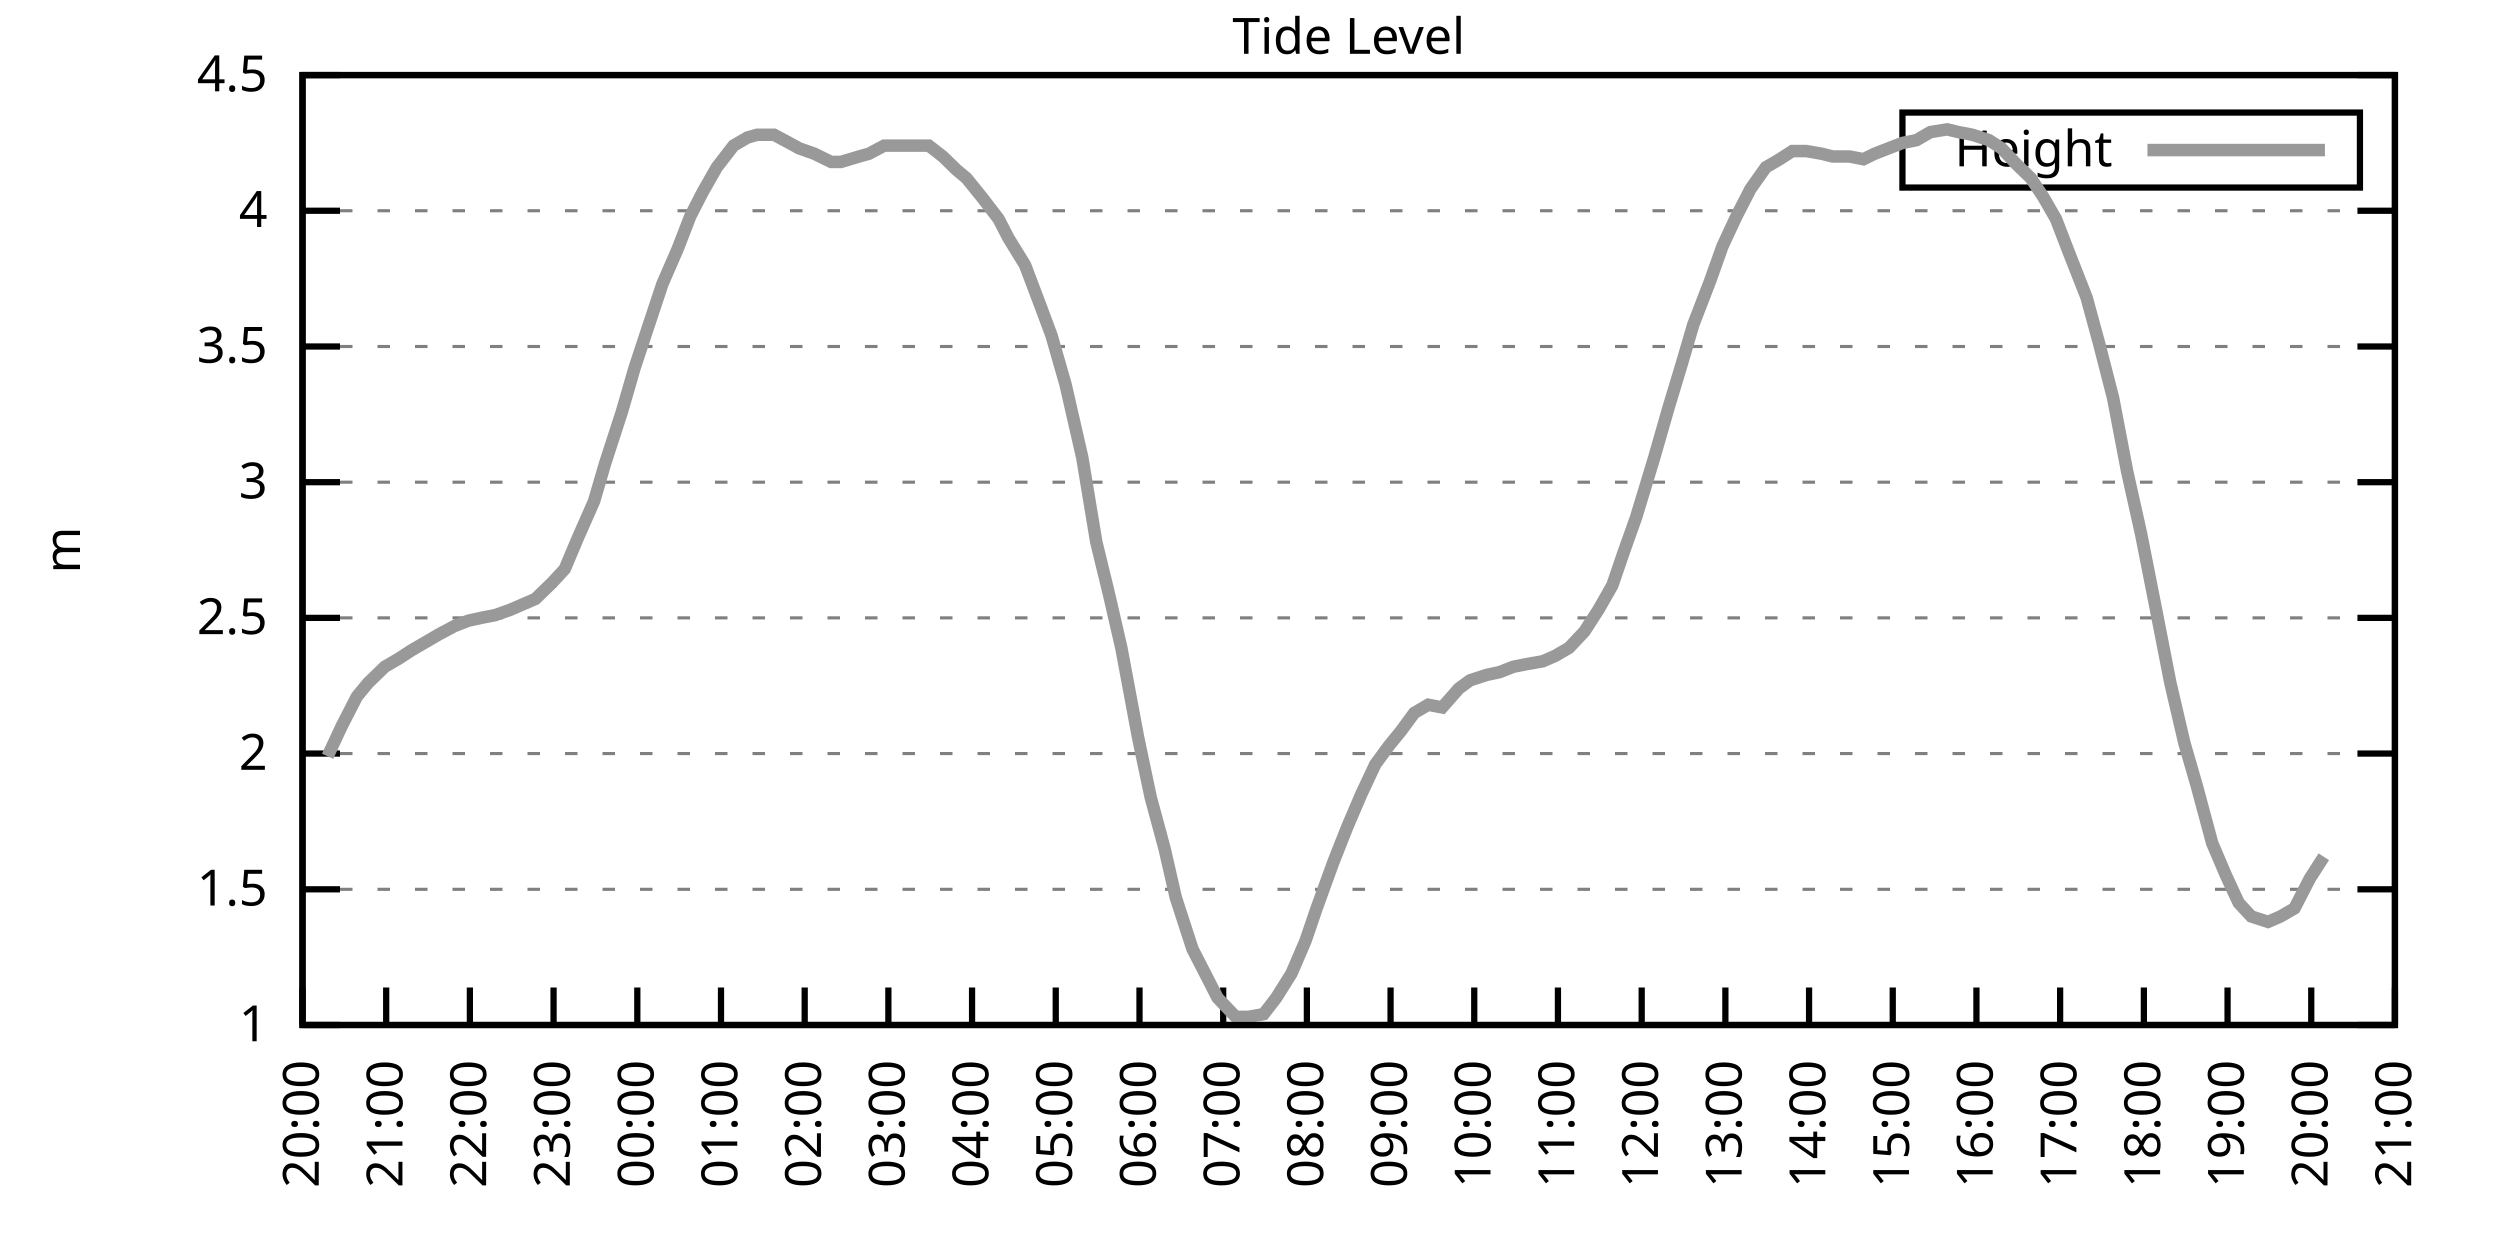
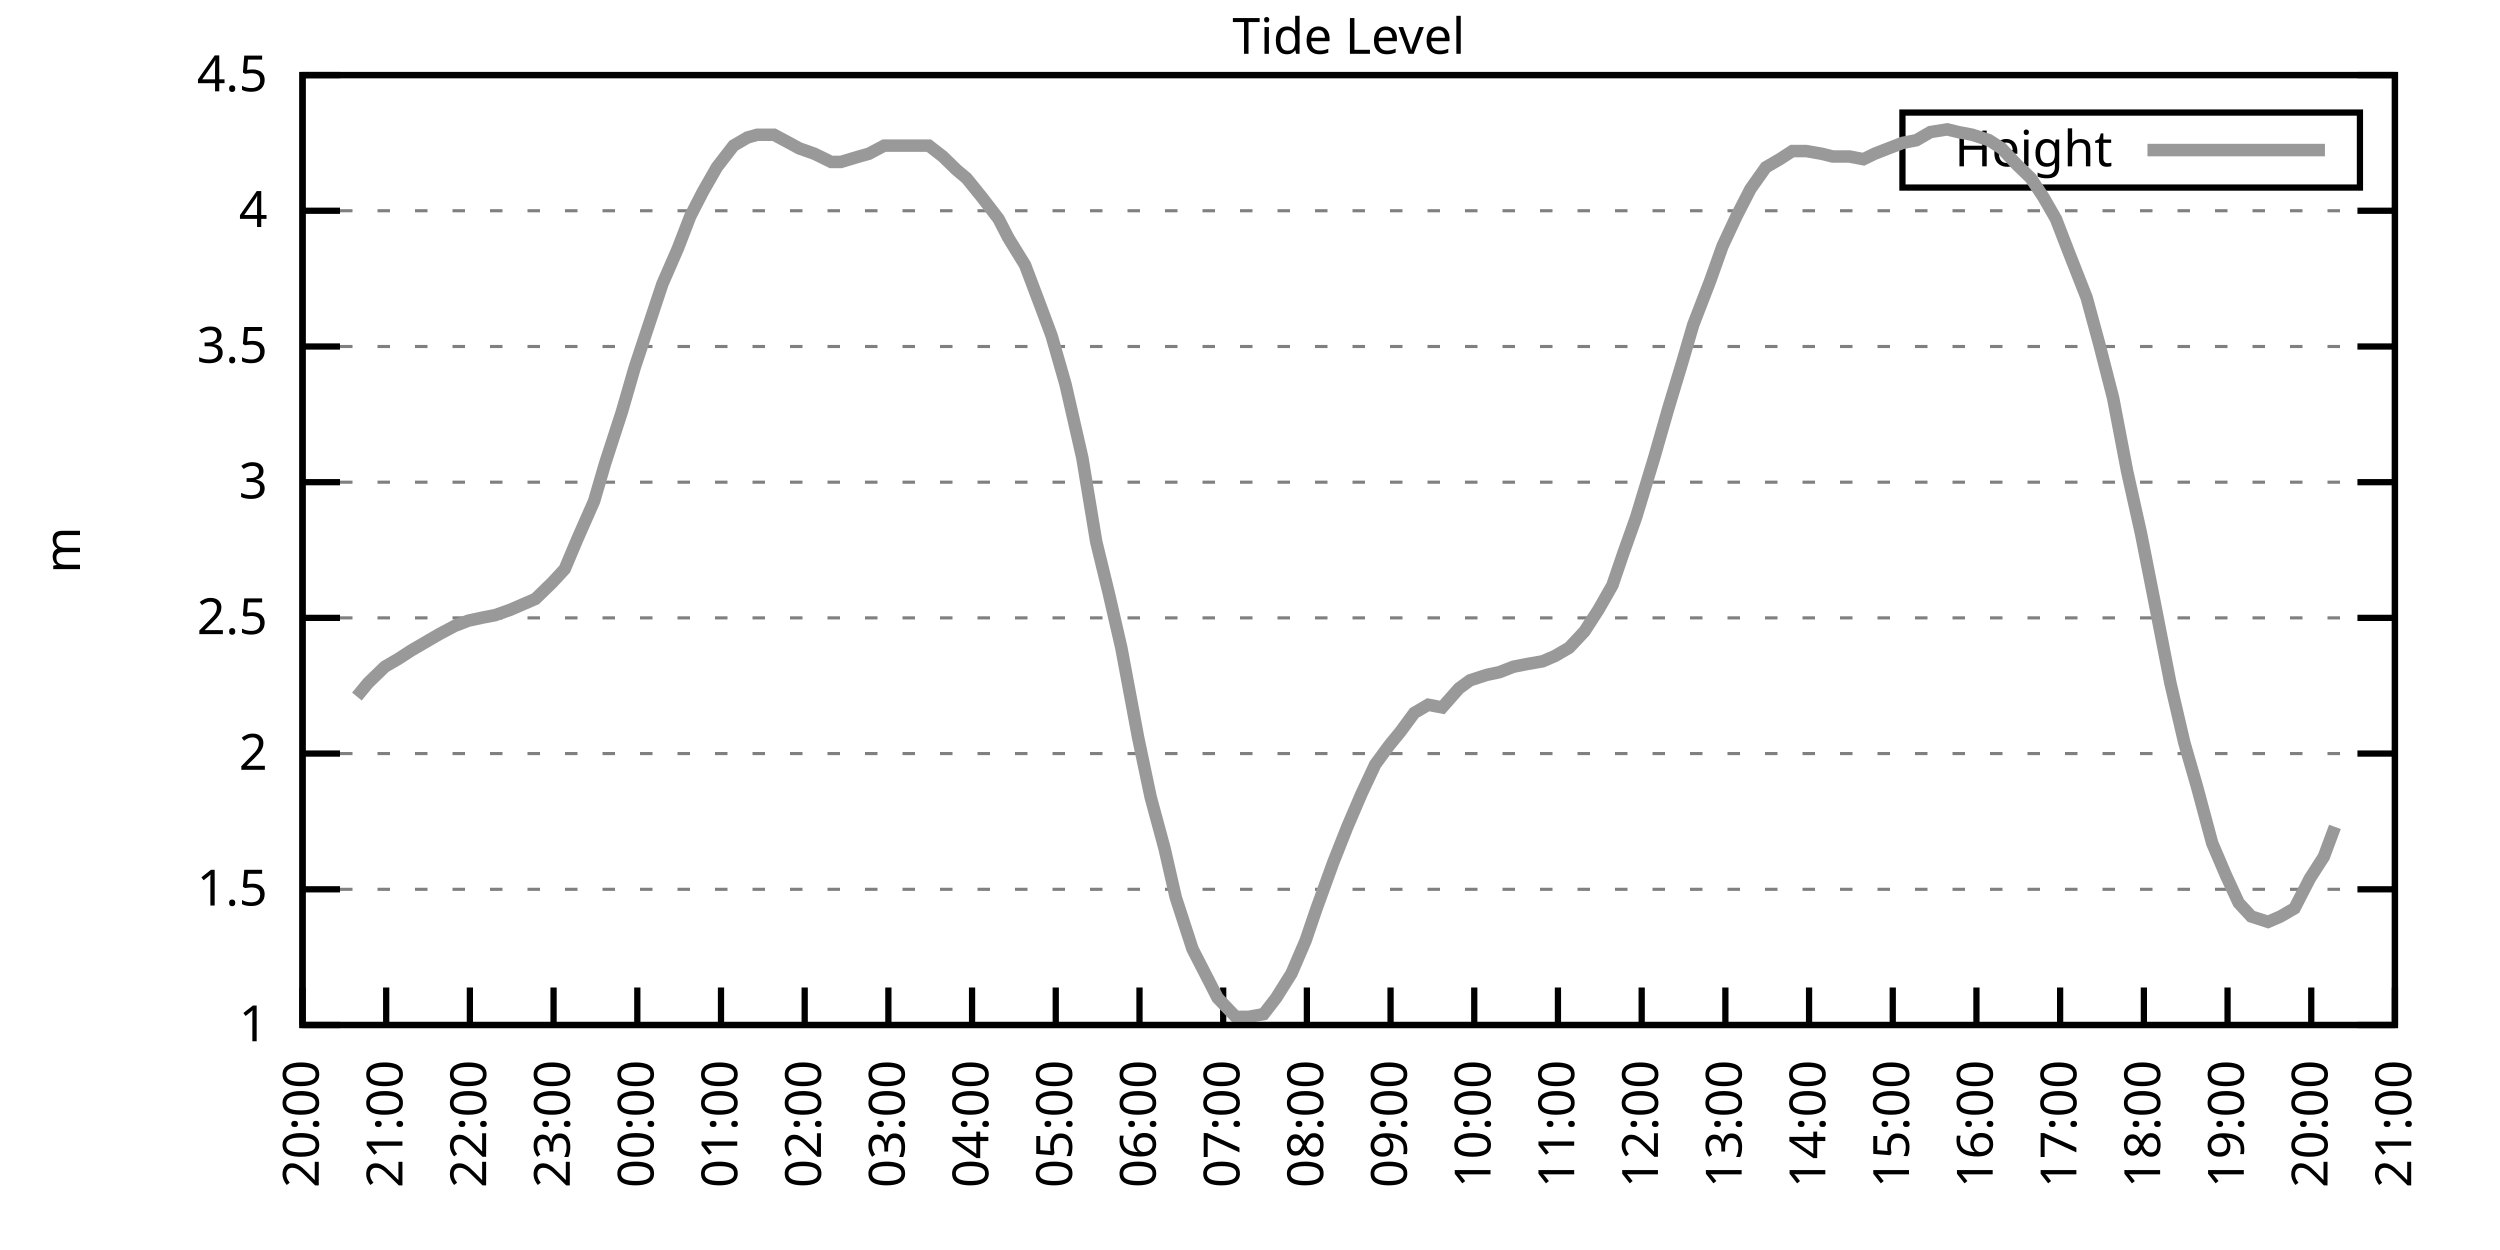
<svg xmlns="http://www.w3.org/2000/svg" xmlns:xlink="http://www.w3.org/1999/xlink" width="400" height="200" viewBox="0 0 400 200">
  <g id="gnuplot_canvas">
    <rect x="0" y="0" width="400" height="200" fill="none" />
    <defs>
      <circle id="gpDot" r="0.5" stroke-width="0.5" stroke="currentColor" />
      <path id="gpPt0" stroke-width="0.333" stroke="currentColor" d="M-1,0 h2 M0,-1 v2" />
      <path id="gpPt1" stroke-width="0.333" stroke="currentColor" d="M-1,-1 L1,1 M1,-1 L-1,1" />
      <path id="gpPt2" stroke-width="0.333" stroke="currentColor" d="M-1,0 L1,0 M0,-1 L0,1 M-1,-1 L1,1 M-1,1 L1,-1" />
      <rect id="gpPt3" stroke-width="0.333" stroke="currentColor" x="-1" y="-1" width="2" height="2" />
      <rect id="gpPt4" stroke-width="0.333" stroke="currentColor" fill="currentColor" x="-1" y="-1" width="2" height="2" />
      <circle id="gpPt5" stroke-width="0.333" stroke="currentColor" cx="0" cy="0" r="1" />
      <use xlink:href="#gpPt5" id="gpPt6" fill="currentColor" stroke="none" />
      <path id="gpPt7" stroke-width="0.333" stroke="currentColor" d="M0,-1.33 L-1.33,0.67 L1.33,0.67 z" />
      <use xlink:href="#gpPt7" id="gpPt8" fill="currentColor" stroke="none" />
      <use xlink:href="#gpPt7" id="gpPt9" stroke="currentColor" transform="rotate(180)" />
      <use xlink:href="#gpPt9" id="gpPt10" fill="currentColor" stroke="none" />
      <use xlink:href="#gpPt3" id="gpPt11" stroke="currentColor" transform="rotate(45)" />
      <use xlink:href="#gpPt11" id="gpPt12" fill="currentColor" stroke="none" />
      <path id="gpPt13" stroke-width="0.333" stroke="currentColor" d="M0,1.330 L1.265,0.411 L0.782,-1.067 L-0.782,-1.076 L-1.265,0.411 z" />
      <use xlink:href="#gpPt13" id="gpPt14" fill="currentColor" stroke="none" />
      <filter id="textbox" filterUnits="objectBoundingBox" x="0" y="0" height="1" width="1">
        <feFlood flood-color="white" flood-opacity="1" result="bgnd" />
        <feComposite in="SourceGraphic" in2="bgnd" operator="atop" />
      </filter>
      <filter id="greybox" filterUnits="objectBoundingBox" x="0" y="0" height="1" width="1">
        <feFlood flood-color="lightgrey" flood-opacity="1" result="grey" />
        <feComposite in="SourceGraphic" in2="grey" operator="atop" />
      </filter>
    </defs>
    <g fill="none" color="white" stroke="currentColor" stroke-width="1.00" stroke-linecap="butt" stroke-linejoin="miter">
</g>
    <g fill="none" color="black" stroke="currentColor" stroke-width="1.00" stroke-linecap="butt" stroke-linejoin="miter">
      <g stroke="none" shape-rendering="crispEdges">
        <polygon fill="rgb(255, 255, 255)" points="48.40,164.00 383.18,164.00 383.18,12.02 48.40,12.02 " />
      </g>
    </g>
    <g fill="none" color="black" stroke="currentColor" stroke-width="1.00" stroke-linecap="butt" stroke-linejoin="miter">
</g>
    <g fill="none" color="black" stroke="black" stroke-width="0.50" stroke-linecap="butt" stroke-linejoin="miter">
</g>
    <g fill="none" color="gray" stroke="currentColor" stroke-width="0.50" stroke-linecap="butt" stroke-linejoin="miter">
      <path stroke="gray" stroke-dasharray="2,4" class="gridline" d="M48.40,164.00 L383.19,164.00  " />
    </g>
    <g fill="none" color="gray" stroke="gray" stroke-width="1.00" stroke-linecap="butt" stroke-linejoin="miter">
</g>
    <g fill="none" color="black" stroke="currentColor" stroke-width="1.00" stroke-linecap="butt" stroke-linejoin="miter">
      <path stroke="black" d="M48.40,164.00 L54.40,164.00 M383.19,164.00 L377.19,164.00  " />
      <g transform="translate(42.80,166.60)" stroke="none" fill="black" font-family="Sans" font-size="8.00" text-anchor="end">
        <text>
          <tspan font-family="Sans"> 1</tspan>
        </text>
      </g>
    </g>
    <g fill="none" color="black" stroke="currentColor" stroke-width="1.00" stroke-linecap="butt" stroke-linejoin="miter">
</g>
    <g fill="none" color="black" stroke="black" stroke-width="0.50" stroke-linecap="butt" stroke-linejoin="miter">
</g>
    <g fill="none" color="gray" stroke="currentColor" stroke-width="0.50" stroke-linecap="butt" stroke-linejoin="miter">
      <path stroke="gray" stroke-dasharray="2,4" class="gridline" d="M48.40,142.29 L383.19,142.29  " />
    </g>
    <g fill="none" color="gray" stroke="gray" stroke-width="1.00" stroke-linecap="butt" stroke-linejoin="miter">
</g>
    <g fill="none" color="black" stroke="currentColor" stroke-width="1.00" stroke-linecap="butt" stroke-linejoin="miter">
      <path stroke="black" d="M48.40,142.29 L54.40,142.29 M383.19,142.29 L377.19,142.29  " />
      <g transform="translate(42.80,144.89)" stroke="none" fill="black" font-family="Sans" font-size="8.00" text-anchor="end">
        <text>
          <tspan font-family="Sans"> 1.5</tspan>
        </text>
      </g>
    </g>
    <g fill="none" color="black" stroke="currentColor" stroke-width="1.00" stroke-linecap="butt" stroke-linejoin="miter">
</g>
    <g fill="none" color="black" stroke="black" stroke-width="0.50" stroke-linecap="butt" stroke-linejoin="miter">
</g>
    <g fill="none" color="gray" stroke="currentColor" stroke-width="0.50" stroke-linecap="butt" stroke-linejoin="miter">
      <path stroke="gray" stroke-dasharray="2,4" class="gridline" d="M48.40,120.57 L383.19,120.57  " />
    </g>
    <g fill="none" color="gray" stroke="gray" stroke-width="1.00" stroke-linecap="butt" stroke-linejoin="miter">
</g>
    <g fill="none" color="black" stroke="currentColor" stroke-width="1.00" stroke-linecap="butt" stroke-linejoin="miter">
      <path stroke="black" d="M48.40,120.57 L54.40,120.57 M383.19,120.57 L377.19,120.57  " />
      <g transform="translate(42.80,123.17)" stroke="none" fill="black" font-family="Sans" font-size="8.00" text-anchor="end">
        <text>
          <tspan font-family="Sans"> 2</tspan>
        </text>
      </g>
    </g>
    <g fill="none" color="black" stroke="currentColor" stroke-width="1.00" stroke-linecap="butt" stroke-linejoin="miter">
</g>
    <g fill="none" color="black" stroke="black" stroke-width="0.50" stroke-linecap="butt" stroke-linejoin="miter">
</g>
    <g fill="none" color="gray" stroke="currentColor" stroke-width="0.50" stroke-linecap="butt" stroke-linejoin="miter">
      <path stroke="gray" stroke-dasharray="2,4" class="gridline" d="M48.40,98.86 L383.19,98.86  " />
    </g>
    <g fill="none" color="gray" stroke="gray" stroke-width="1.00" stroke-linecap="butt" stroke-linejoin="miter">
</g>
    <g fill="none" color="black" stroke="currentColor" stroke-width="1.00" stroke-linecap="butt" stroke-linejoin="miter">
      <path stroke="black" d="M48.40,98.86 L54.40,98.86 M383.19,98.86 L377.19,98.86  " />
      <g transform="translate(42.80,101.46)" stroke="none" fill="black" font-family="Sans" font-size="8.00" text-anchor="end">
        <text>
          <tspan font-family="Sans"> 2.5</tspan>
        </text>
      </g>
    </g>
    <g fill="none" color="black" stroke="currentColor" stroke-width="1.00" stroke-linecap="butt" stroke-linejoin="miter">
</g>
    <g fill="none" color="black" stroke="black" stroke-width="0.50" stroke-linecap="butt" stroke-linejoin="miter">
</g>
    <g fill="none" color="gray" stroke="currentColor" stroke-width="0.50" stroke-linecap="butt" stroke-linejoin="miter">
      <path stroke="gray" stroke-dasharray="2,4" class="gridline" d="M48.40,77.15 L383.19,77.15  " />
    </g>
    <g fill="none" color="gray" stroke="gray" stroke-width="1.00" stroke-linecap="butt" stroke-linejoin="miter">
</g>
    <g fill="none" color="black" stroke="currentColor" stroke-width="1.00" stroke-linecap="butt" stroke-linejoin="miter">
      <path stroke="black" d="M48.40,77.15 L54.40,77.15 M383.19,77.15 L377.19,77.15  " />
      <g transform="translate(42.80,79.75)" stroke="none" fill="black" font-family="Sans" font-size="8.00" text-anchor="end">
        <text>
          <tspan font-family="Sans"> 3</tspan>
        </text>
      </g>
    </g>
    <g fill="none" color="black" stroke="currentColor" stroke-width="1.00" stroke-linecap="butt" stroke-linejoin="miter">
</g>
    <g fill="none" color="black" stroke="black" stroke-width="0.50" stroke-linecap="butt" stroke-linejoin="miter">
</g>
    <g fill="none" color="gray" stroke="currentColor" stroke-width="0.50" stroke-linecap="butt" stroke-linejoin="miter">
      <path stroke="gray" stroke-dasharray="2,4" class="gridline" d="M48.40,55.44 L383.19,55.44  " />
    </g>
    <g fill="none" color="gray" stroke="gray" stroke-width="1.00" stroke-linecap="butt" stroke-linejoin="miter">
</g>
    <g fill="none" color="black" stroke="currentColor" stroke-width="1.00" stroke-linecap="butt" stroke-linejoin="miter">
      <path stroke="black" d="M48.40,55.44 L54.40,55.44 M383.19,55.44 L377.19,55.44  " />
      <g transform="translate(42.80,58.04)" stroke="none" fill="black" font-family="Sans" font-size="8.00" text-anchor="end">
        <text>
          <tspan font-family="Sans"> 3.5</tspan>
        </text>
      </g>
    </g>
    <g fill="none" color="black" stroke="currentColor" stroke-width="1.00" stroke-linecap="butt" stroke-linejoin="miter">
</g>
    <g fill="none" color="black" stroke="black" stroke-width="0.50" stroke-linecap="butt" stroke-linejoin="miter">
</g>
    <g fill="none" color="gray" stroke="currentColor" stroke-width="0.50" stroke-linecap="butt" stroke-linejoin="miter">
      <path stroke="gray" stroke-dasharray="2,4" class="gridline" d="M48.40,33.72 L383.19,33.72  " />
    </g>
    <g fill="none" color="gray" stroke="gray" stroke-width="1.00" stroke-linecap="butt" stroke-linejoin="miter">
</g>
    <g fill="none" color="black" stroke="currentColor" stroke-width="1.00" stroke-linecap="butt" stroke-linejoin="miter">
      <path stroke="black" d="M48.40,33.72 L54.40,33.72 M383.19,33.72 L377.19,33.72  " />
      <g transform="translate(42.80,36.32)" stroke="none" fill="black" font-family="Sans" font-size="8.00" text-anchor="end">
        <text>
          <tspan font-family="Sans"> 4</tspan>
        </text>
      </g>
    </g>
    <g fill="none" color="black" stroke="currentColor" stroke-width="1.00" stroke-linecap="butt" stroke-linejoin="miter">
</g>
    <g fill="none" color="black" stroke="black" stroke-width="0.50" stroke-linecap="butt" stroke-linejoin="miter">
</g>
    <g fill="none" color="gray" stroke="currentColor" stroke-width="0.50" stroke-linecap="butt" stroke-linejoin="miter">
      <path stroke="gray" stroke-dasharray="2,4" class="gridline" d="M48.40,12.01 L383.19,12.01  " />
    </g>
    <g fill="none" color="gray" stroke="gray" stroke-width="1.00" stroke-linecap="butt" stroke-linejoin="miter">
</g>
    <g fill="none" color="black" stroke="currentColor" stroke-width="1.00" stroke-linecap="butt" stroke-linejoin="miter">
      <path stroke="black" d="M48.40,12.01 L54.40,12.01 M383.19,12.01 L377.19,12.01  " />
      <g transform="translate(42.80,14.61)" stroke="none" fill="black" font-family="Sans" font-size="8.00" text-anchor="end">
        <text>
          <tspan font-family="Sans"> 4.5</tspan>
        </text>
      </g>
    </g>
    <g fill="none" color="black" stroke="currentColor" stroke-width="1.00" stroke-linecap="butt" stroke-linejoin="miter">
      <path stroke="black" d="M48.40,164.00 L48.40,158.00  " />
      <g transform="translate(51.00,169.60) rotate(270.00)" stroke="none" fill="black" font-family="Sans" font-size="8.00" text-anchor="end">
        <text>
          <tspan font-family="Sans">20:00</tspan>
        </text>
      </g>
    </g>
    <g fill="none" color="black" stroke="currentColor" stroke-width="1.00" stroke-linecap="butt" stroke-linejoin="miter">
      <path stroke="black" d="M61.79,164.00 L61.79,158.00  " />
      <g transform="translate(64.39,169.60) rotate(270.00)" stroke="none" fill="black" font-family="Sans" font-size="8.00" text-anchor="end">
        <text>
          <tspan font-family="Sans">21:00</tspan>
        </text>
      </g>
    </g>
    <g fill="none" color="black" stroke="currentColor" stroke-width="1.00" stroke-linecap="butt" stroke-linejoin="miter">
      <path stroke="black" d="M75.18,164.00 L75.18,158.00  " />
      <g transform="translate(77.78,169.60) rotate(270.00)" stroke="none" fill="black" font-family="Sans" font-size="8.00" text-anchor="end">
        <text>
          <tspan font-family="Sans">22:00</tspan>
        </text>
      </g>
    </g>
    <g fill="none" color="black" stroke="currentColor" stroke-width="1.00" stroke-linecap="butt" stroke-linejoin="miter">
      <path stroke="black" d="M88.57,164.00 L88.57,158.00  " />
      <g transform="translate(91.17,169.60) rotate(270.00)" stroke="none" fill="black" font-family="Sans" font-size="8.00" text-anchor="end">
        <text>
          <tspan font-family="Sans">23:00</tspan>
        </text>
      </g>
    </g>
    <g fill="none" color="black" stroke="currentColor" stroke-width="1.00" stroke-linecap="butt" stroke-linejoin="miter">
      <path stroke="black" d="M101.97,164.00 L101.97,158.00  " />
      <g transform="translate(104.57,169.60) rotate(270.00)" stroke="none" fill="black" font-family="Sans" font-size="8.00" text-anchor="end">
        <text>
          <tspan font-family="Sans">00:00</tspan>
        </text>
      </g>
    </g>
    <g fill="none" color="black" stroke="currentColor" stroke-width="1.00" stroke-linecap="butt" stroke-linejoin="miter">
      <path stroke="black" d="M115.36,164.00 L115.36,158.00  " />
      <g transform="translate(117.96,169.60) rotate(270.00)" stroke="none" fill="black" font-family="Sans" font-size="8.00" text-anchor="end">
        <text>
          <tspan font-family="Sans">01:00</tspan>
        </text>
      </g>
    </g>
    <g fill="none" color="black" stroke="currentColor" stroke-width="1.00" stroke-linecap="butt" stroke-linejoin="miter">
      <path stroke="black" d="M128.75,164.00 L128.75,158.00  " />
      <g transform="translate(131.35,169.60) rotate(270.00)" stroke="none" fill="black" font-family="Sans" font-size="8.00" text-anchor="end">
        <text>
          <tspan font-family="Sans">02:00</tspan>
        </text>
      </g>
    </g>
    <g fill="none" color="black" stroke="currentColor" stroke-width="1.00" stroke-linecap="butt" stroke-linejoin="miter">
      <path stroke="black" d="M142.14,164.00 L142.14,158.00  " />
      <g transform="translate(144.74,169.60) rotate(270.00)" stroke="none" fill="black" font-family="Sans" font-size="8.00" text-anchor="end">
        <text>
          <tspan font-family="Sans">03:00</tspan>
        </text>
      </g>
    </g>
    <g fill="none" color="black" stroke="currentColor" stroke-width="1.00" stroke-linecap="butt" stroke-linejoin="miter">
      <path stroke="black" d="M155.53,164.00 L155.53,158.00  " />
      <g transform="translate(158.13,169.60) rotate(270.00)" stroke="none" fill="black" font-family="Sans" font-size="8.00" text-anchor="end">
        <text>
          <tspan font-family="Sans">04:00</tspan>
        </text>
      </g>
    </g>
    <g fill="none" color="black" stroke="currentColor" stroke-width="1.00" stroke-linecap="butt" stroke-linejoin="miter">
      <path stroke="black" d="M168.92,164.00 L168.92,158.00  " />
      <g transform="translate(171.52,169.60) rotate(270.00)" stroke="none" fill="black" font-family="Sans" font-size="8.00" text-anchor="end">
        <text>
          <tspan font-family="Sans">05:00</tspan>
        </text>
      </g>
    </g>
    <g fill="none" color="black" stroke="currentColor" stroke-width="1.00" stroke-linecap="butt" stroke-linejoin="miter">
      <path stroke="black" d="M182.32,164.00 L182.32,158.00  " />
      <g transform="translate(184.92,169.60) rotate(270.00)" stroke="none" fill="black" font-family="Sans" font-size="8.00" text-anchor="end">
        <text>
          <tspan font-family="Sans">06:00</tspan>
        </text>
      </g>
    </g>
    <g fill="none" color="black" stroke="currentColor" stroke-width="1.00" stroke-linecap="butt" stroke-linejoin="miter">
      <path stroke="black" d="M195.71,164.00 L195.71,158.00  " />
      <g transform="translate(198.31,169.60) rotate(270.00)" stroke="none" fill="black" font-family="Sans" font-size="8.00" text-anchor="end">
        <text>
          <tspan font-family="Sans">07:00</tspan>
        </text>
      </g>
    </g>
    <g fill="none" color="black" stroke="currentColor" stroke-width="1.00" stroke-linecap="butt" stroke-linejoin="miter">
      <path stroke="black" d="M209.10,164.00 L209.10,158.00  " />
      <g transform="translate(211.70,169.60) rotate(270.00)" stroke="none" fill="black" font-family="Sans" font-size="8.00" text-anchor="end">
        <text>
          <tspan font-family="Sans">08:00</tspan>
        </text>
      </g>
    </g>
    <g fill="none" color="black" stroke="currentColor" stroke-width="1.00" stroke-linecap="butt" stroke-linejoin="miter">
      <path stroke="black" d="M222.49,164.00 L222.49,158.00  " />
      <g transform="translate(225.09,169.60) rotate(270.00)" stroke="none" fill="black" font-family="Sans" font-size="8.00" text-anchor="end">
        <text>
          <tspan font-family="Sans">09:00</tspan>
        </text>
      </g>
    </g>
    <g fill="none" color="black" stroke="currentColor" stroke-width="1.00" stroke-linecap="butt" stroke-linejoin="miter">
      <path stroke="black" d="M235.88,164.00 L235.88,158.00  " />
      <g transform="translate(238.48,169.60) rotate(270.00)" stroke="none" fill="black" font-family="Sans" font-size="8.00" text-anchor="end">
        <text>
          <tspan font-family="Sans">10:00</tspan>
        </text>
      </g>
    </g>
    <g fill="none" color="black" stroke="currentColor" stroke-width="1.00" stroke-linecap="butt" stroke-linejoin="miter">
      <path stroke="black" d="M249.27,164.00 L249.27,158.00  " />
      <g transform="translate(251.87,169.60) rotate(270.00)" stroke="none" fill="black" font-family="Sans" font-size="8.00" text-anchor="end">
        <text>
          <tspan font-family="Sans">11:00</tspan>
        </text>
      </g>
    </g>
    <g fill="none" color="black" stroke="currentColor" stroke-width="1.00" stroke-linecap="butt" stroke-linejoin="miter">
      <path stroke="black" d="M262.67,164.00 L262.67,158.00  " />
      <g transform="translate(265.27,169.60) rotate(270.00)" stroke="none" fill="black" font-family="Sans" font-size="8.00" text-anchor="end">
        <text>
          <tspan font-family="Sans">12:00</tspan>
        </text>
      </g>
    </g>
    <g fill="none" color="black" stroke="currentColor" stroke-width="1.00" stroke-linecap="butt" stroke-linejoin="miter">
      <path stroke="black" d="M276.06,164.00 L276.06,158.00  " />
      <g transform="translate(278.66,169.60) rotate(270.00)" stroke="none" fill="black" font-family="Sans" font-size="8.00" text-anchor="end">
        <text>
          <tspan font-family="Sans">13:00</tspan>
        </text>
      </g>
    </g>
    <g fill="none" color="black" stroke="currentColor" stroke-width="1.00" stroke-linecap="butt" stroke-linejoin="miter">
      <path stroke="black" d="M289.45,164.00 L289.45,158.00  " />
      <g transform="translate(292.05,169.60) rotate(270.00)" stroke="none" fill="black" font-family="Sans" font-size="8.00" text-anchor="end">
        <text>
          <tspan font-family="Sans">14:00</tspan>
        </text>
      </g>
    </g>
    <g fill="none" color="black" stroke="currentColor" stroke-width="1.00" stroke-linecap="butt" stroke-linejoin="miter">
      <path stroke="black" d="M302.84,164.00 L302.84,158.00  " />
      <g transform="translate(305.44,169.60) rotate(270.00)" stroke="none" fill="black" font-family="Sans" font-size="8.00" text-anchor="end">
        <text>
          <tspan font-family="Sans">15:00</tspan>
        </text>
      </g>
    </g>
    <g fill="none" color="black" stroke="currentColor" stroke-width="1.00" stroke-linecap="butt" stroke-linejoin="miter">
      <path stroke="black" d="M316.23,164.00 L316.23,158.00  " />
      <g transform="translate(318.83,169.60) rotate(270.00)" stroke="none" fill="black" font-family="Sans" font-size="8.00" text-anchor="end">
        <text>
          <tspan font-family="Sans">16:00</tspan>
        </text>
      </g>
    </g>
    <g fill="none" color="black" stroke="currentColor" stroke-width="1.00" stroke-linecap="butt" stroke-linejoin="miter">
      <path stroke="black" d="M329.62,164.00 L329.62,158.00  " />
      <g transform="translate(332.22,169.60) rotate(270.00)" stroke="none" fill="black" font-family="Sans" font-size="8.00" text-anchor="end">
        <text>
          <tspan font-family="Sans">17:00</tspan>
        </text>
      </g>
    </g>
    <g fill="none" color="black" stroke="currentColor" stroke-width="1.00" stroke-linecap="butt" stroke-linejoin="miter">
      <path stroke="black" d="M343.02,164.00 L343.02,158.00  " />
      <g transform="translate(345.62,169.60) rotate(270.00)" stroke="none" fill="black" font-family="Sans" font-size="8.00" text-anchor="end">
        <text>
          <tspan font-family="Sans">18:00</tspan>
        </text>
      </g>
    </g>
    <g fill="none" color="black" stroke="currentColor" stroke-width="1.00" stroke-linecap="butt" stroke-linejoin="miter">
      <path stroke="black" d="M356.41,164.00 L356.41,158.00  " />
      <g transform="translate(359.01,169.60) rotate(270.00)" stroke="none" fill="black" font-family="Sans" font-size="8.00" text-anchor="end">
        <text>
          <tspan font-family="Sans">19:00</tspan>
        </text>
      </g>
    </g>
    <g fill="none" color="black" stroke="currentColor" stroke-width="1.00" stroke-linecap="butt" stroke-linejoin="miter">
      <path stroke="black" d="M369.80,164.00 L369.80,158.00  " />
      <g transform="translate(372.40,169.60) rotate(270.00)" stroke="none" fill="black" font-family="Sans" font-size="8.00" text-anchor="end">
        <text>
          <tspan font-family="Sans">20:00</tspan>
        </text>
      </g>
    </g>
    <g fill="none" color="black" stroke="currentColor" stroke-width="1.00" stroke-linecap="butt" stroke-linejoin="miter">
      <path stroke="black" d="M383.19,164.00 L383.19,158.00  " />
      <g transform="translate(385.79,169.60) rotate(270.00)" stroke="none" fill="black" font-family="Sans" font-size="8.00" text-anchor="end">
        <text>
          <tspan font-family="Sans">21:00</tspan>
        </text>
      </g>
    </g>
    <g fill="none" color="black" stroke="currentColor" stroke-width="1.00" stroke-linecap="butt" stroke-linejoin="miter">
</g>
    <g fill="none" color="black" stroke="currentColor" stroke-width="1.00" stroke-linecap="butt" stroke-linejoin="miter">
      <path stroke="black" d="M48.40,12.01 L48.40,164.00 L383.19,164.00 L383.19,12.01 L48.40,12.01 Z  " />
    </g>
    <g fill="none" color="black" stroke="currentColor" stroke-width="1.00" stroke-linecap="butt" stroke-linejoin="miter">
</g>
    <g fill="none" color="black" stroke="currentColor" stroke-width="1.00" stroke-linecap="butt" stroke-linejoin="miter">
      <path stroke="black" d="M304.39,30.01 L304.39,18.01 L377.59,18.01 L377.59,30.01 L304.39,30.01 Z  " />
    </g>
    <g id="Tide_level_plot_1">
      <g fill="none" color="white" stroke="black" stroke-width="2.00" stroke-linecap="butt" stroke-linejoin="miter">
</g>
      <g fill="none" color="black" stroke="currentColor" stroke-width="2.00" stroke-linecap="butt" stroke-linejoin="miter">
        <g transform="translate(337.99,26.61)" stroke="none" fill="black" font-family="Sans" font-size="8.00" text-anchor="end">
          <text>
            <tspan font-family="Sans">Height</tspan>
          </text>
        </g>
      </g>
      <g fill="none" color="black" stroke="currentColor" stroke-width="2.00" stroke-linecap="butt" stroke-linejoin="miter">
-         <path stroke="rgb(153, 153, 153)" d="M343.59,24.01 L371.99,24.01 M52.42,121.01 L54.65,116.23 L57.10,111.45 L58.89,109.28 L61.57,106.68 L63.80,105.38   L65.81,104.07 L68.04,102.77 L70.27,101.47 L72.73,100.16 L74.96,99.30 L76.97,98.86 L79.20,98.43 L81.66,97.56   L83.66,96.69 L85.67,95.82 L88.35,93.22 L90.36,91.04 L92.37,86.27 L95.05,80.19 L96.83,74.11 L99.51,65.86   L101.52,58.91 L103.53,52.83 L105.98,45.45 L108.44,39.80 L110.45,34.59 L112.46,30.68 L114.69,26.77 L117.37,23.30   L119.60,22.00 L121.16,21.56 L123.84,21.56 L126.29,22.87 L127.86,23.73 L130.31,24.60 L132.99,25.91 L134.55,25.91   L137.45,25.04 L139.02,24.60 L141.47,23.30 L144.15,23.30 L145.71,23.30 L148.61,23.30 L150.85,25.04 L153.08,27.21   L154.64,28.51 L157.10,31.55 L159.77,35.03 L161.34,38.07 L164.01,42.41 L166.47,48.92 L168.25,53.70 L170.49,61.52   L173.17,73.24 L175.40,86.70 L177.41,94.95 L179.41,103.64 L182.09,117.97 L184.10,127.52 L186.33,135.77 L188.12,143.59   L190.80,151.84 L192.81,155.75 L194.81,159.66 L197.72,162.70 L199.73,162.70 L202.18,162.26 L204.19,159.66 L206.64,155.75   L208.88,150.54 L210.66,145.33 L213.34,137.94 L215.57,132.30 L217.80,127.09 L220.04,122.31 L222.27,119.27 L224.05,117.10   L226.29,114.06 L228.52,112.76 L230.75,113.19 L233.43,110.15 L235.21,108.85 L237.89,107.98 L239.90,107.55 L242.13,106.68   L244.36,106.24 L246.82,105.81 L248.83,104.94 L251.06,103.64 L253.51,101.03 L255.75,97.56 L257.98,93.65 L259.76,88.44   L261.77,82.79 L264.67,73.24 L266.91,65.42 L269.14,58.04 L270.92,51.96 L273.60,45.01 L275.61,39.37 L277.84,34.59   L280.07,30.25 L282.53,26.77 L284.76,25.47 L286.77,24.17 L289.00,24.17 L291.46,24.60 L293.24,25.04 L295.92,25.04   L298.15,25.47 L299.94,24.60 L302.17,23.73 L304.40,22.87 L306.63,22.43 L308.87,21.13 L311.54,20.70 L313.33,21.13   L315.56,21.56 L318.24,22.43 L320.25,23.73 L322.70,26.34 L324.94,28.51 L326.95,31.55 L328.95,35.03 L330.96,40.24   L333.86,47.62 L335.87,55.00 L338.10,63.69 L340.34,75.41 L342.57,85.40 L344.80,96.69 L347.26,109.28 L349.49,118.84   L351.50,125.79 L353.95,134.90 L356.18,140.12 L358.19,144.46 L360.20,146.63 L362.88,147.50 L364.89,146.63 L367.12,145.33   L369.58,140.55 L371.81,137.08  " />
+         <path stroke="rgb(153, 153, 153)" d="M343.59,24.01 L371.99,24.01 M57.10,111.45 L58.89,109.28 L61.57,106.68 L63.80,105.38 L65.81,104.07 L68.04,102.77   L70.27,101.47 L72.73,100.16 L74.96,99.30 L76.97,98.86 L79.20,98.43 L81.66,97.56 L83.66,96.69 L85.67,95.82   L88.35,93.22 L90.36,91.04 L92.37,86.27 L95.05,80.19 L96.83,74.11 L99.51,65.86 L101.52,58.91 L103.53,52.83   L105.98,45.45 L108.44,39.80 L110.45,34.59 L112.46,30.68 L114.69,26.77 L117.37,23.30 L119.60,22.00 L121.16,21.56   L123.84,21.56 L126.29,22.87 L127.86,23.73 L130.31,24.60 L132.99,25.91 L134.55,25.91 L137.45,25.04 L139.02,24.60   L141.47,23.30 L144.15,23.30 L145.71,23.30 L148.61,23.30 L150.85,25.04 L153.08,27.21 L154.64,28.51 L157.10,31.55   L159.77,35.03 L161.34,38.07 L164.01,42.41 L166.47,48.92 L168.25,53.70 L170.49,61.52 L173.17,73.24 L175.40,86.70   L177.41,94.95 L179.41,103.64 L182.09,117.97 L184.10,127.52 L186.33,135.77 L188.12,143.59 L190.80,151.84 L192.81,155.75   L194.81,159.66 L197.72,162.70 L199.73,162.70 L202.18,162.26 L204.19,159.66 L206.64,155.75 L208.88,150.54 L210.66,145.33   L213.34,137.94 L215.57,132.30 L217.80,127.09 L220.04,122.31 L222.27,119.27 L224.05,117.10 L226.29,114.06 L228.52,112.76   L230.75,113.19 L233.43,110.15 L235.21,108.85 L237.89,107.98 L239.90,107.55 L242.13,106.68 L244.36,106.24 L246.82,105.81   L248.83,104.94 L251.06,103.64 L253.51,101.03 L255.75,97.56 L257.98,93.65 L259.76,88.44 L261.77,82.79 L264.67,73.24   L266.91,65.42 L269.14,58.04 L270.92,51.96 L273.60,45.01 L275.61,39.37 L277.84,34.59 L280.07,30.25 L282.53,26.77   L284.76,25.47 L286.77,24.17 L289.00,24.17 L291.46,24.60 L293.24,25.04 L295.92,25.04 L298.15,25.47 L299.94,24.60   L302.17,23.73 L304.40,22.87 L306.63,22.43 L308.87,21.13 L311.54,20.70 L313.33,21.13 L315.56,21.56 L318.24,22.43   L320.25,23.73 L322.70,26.34 L324.94,28.51 L326.95,31.55 L328.95,35.03 L330.96,40.24 L333.86,47.62 L335.87,55.00   L338.10,63.69 L340.34,75.41 L342.57,85.40 L344.80,96.69 L347.26,109.28 L349.49,118.84 L351.50,125.79 L353.95,134.90   L356.18,140.12 L358.19,144.46 L360.20,146.63 L362.88,147.50 L364.89,146.63 L367.12,145.33 L369.58,140.55 L371.81,137.08   L373.59,132.30  " />
      </g>
    </g>
    <g fill="none" color="black" stroke="currentColor" stroke-width="2.00" stroke-linecap="butt" stroke-linejoin="miter">
</g>
    <g fill="none" color="black" stroke="black" stroke-width="1.00" stroke-linecap="butt" stroke-linejoin="miter">
</g>
    <g fill="none" color="black" stroke="currentColor" stroke-width="1.00" stroke-linecap="butt" stroke-linejoin="miter">
      <path stroke="black" d="M48.40,12.01 L48.40,164.00 L383.19,164.00 L383.19,12.01 L48.40,12.01 Z  " />
      <g transform="translate(12.80,88.01) rotate(270.00)" stroke="none" fill="black" font-family="Sans" font-size="8.00" text-anchor="middle">
        <text>
          <tspan font-family="Sans">m</tspan>
        </text>
      </g>
    </g>
    <g fill="none" color="black" stroke="currentColor" stroke-width="1.00" stroke-linecap="butt" stroke-linejoin="miter">
</g>
    <g fill="none" color="black" stroke="currentColor" stroke-width="1.00" stroke-linecap="butt" stroke-linejoin="miter">
      <g transform="translate(215.79,8.61)" stroke="none" fill="black" font-family="Sans" font-size="8.00" text-anchor="middle">
        <text>
          <tspan font-family="Sans">Tide Level</tspan>
        </text>
      </g>
    </g>
    <g fill="none" color="black" stroke="currentColor" stroke-width="1.00" stroke-linecap="butt" stroke-linejoin="miter">
</g>
  </g>
</svg>
